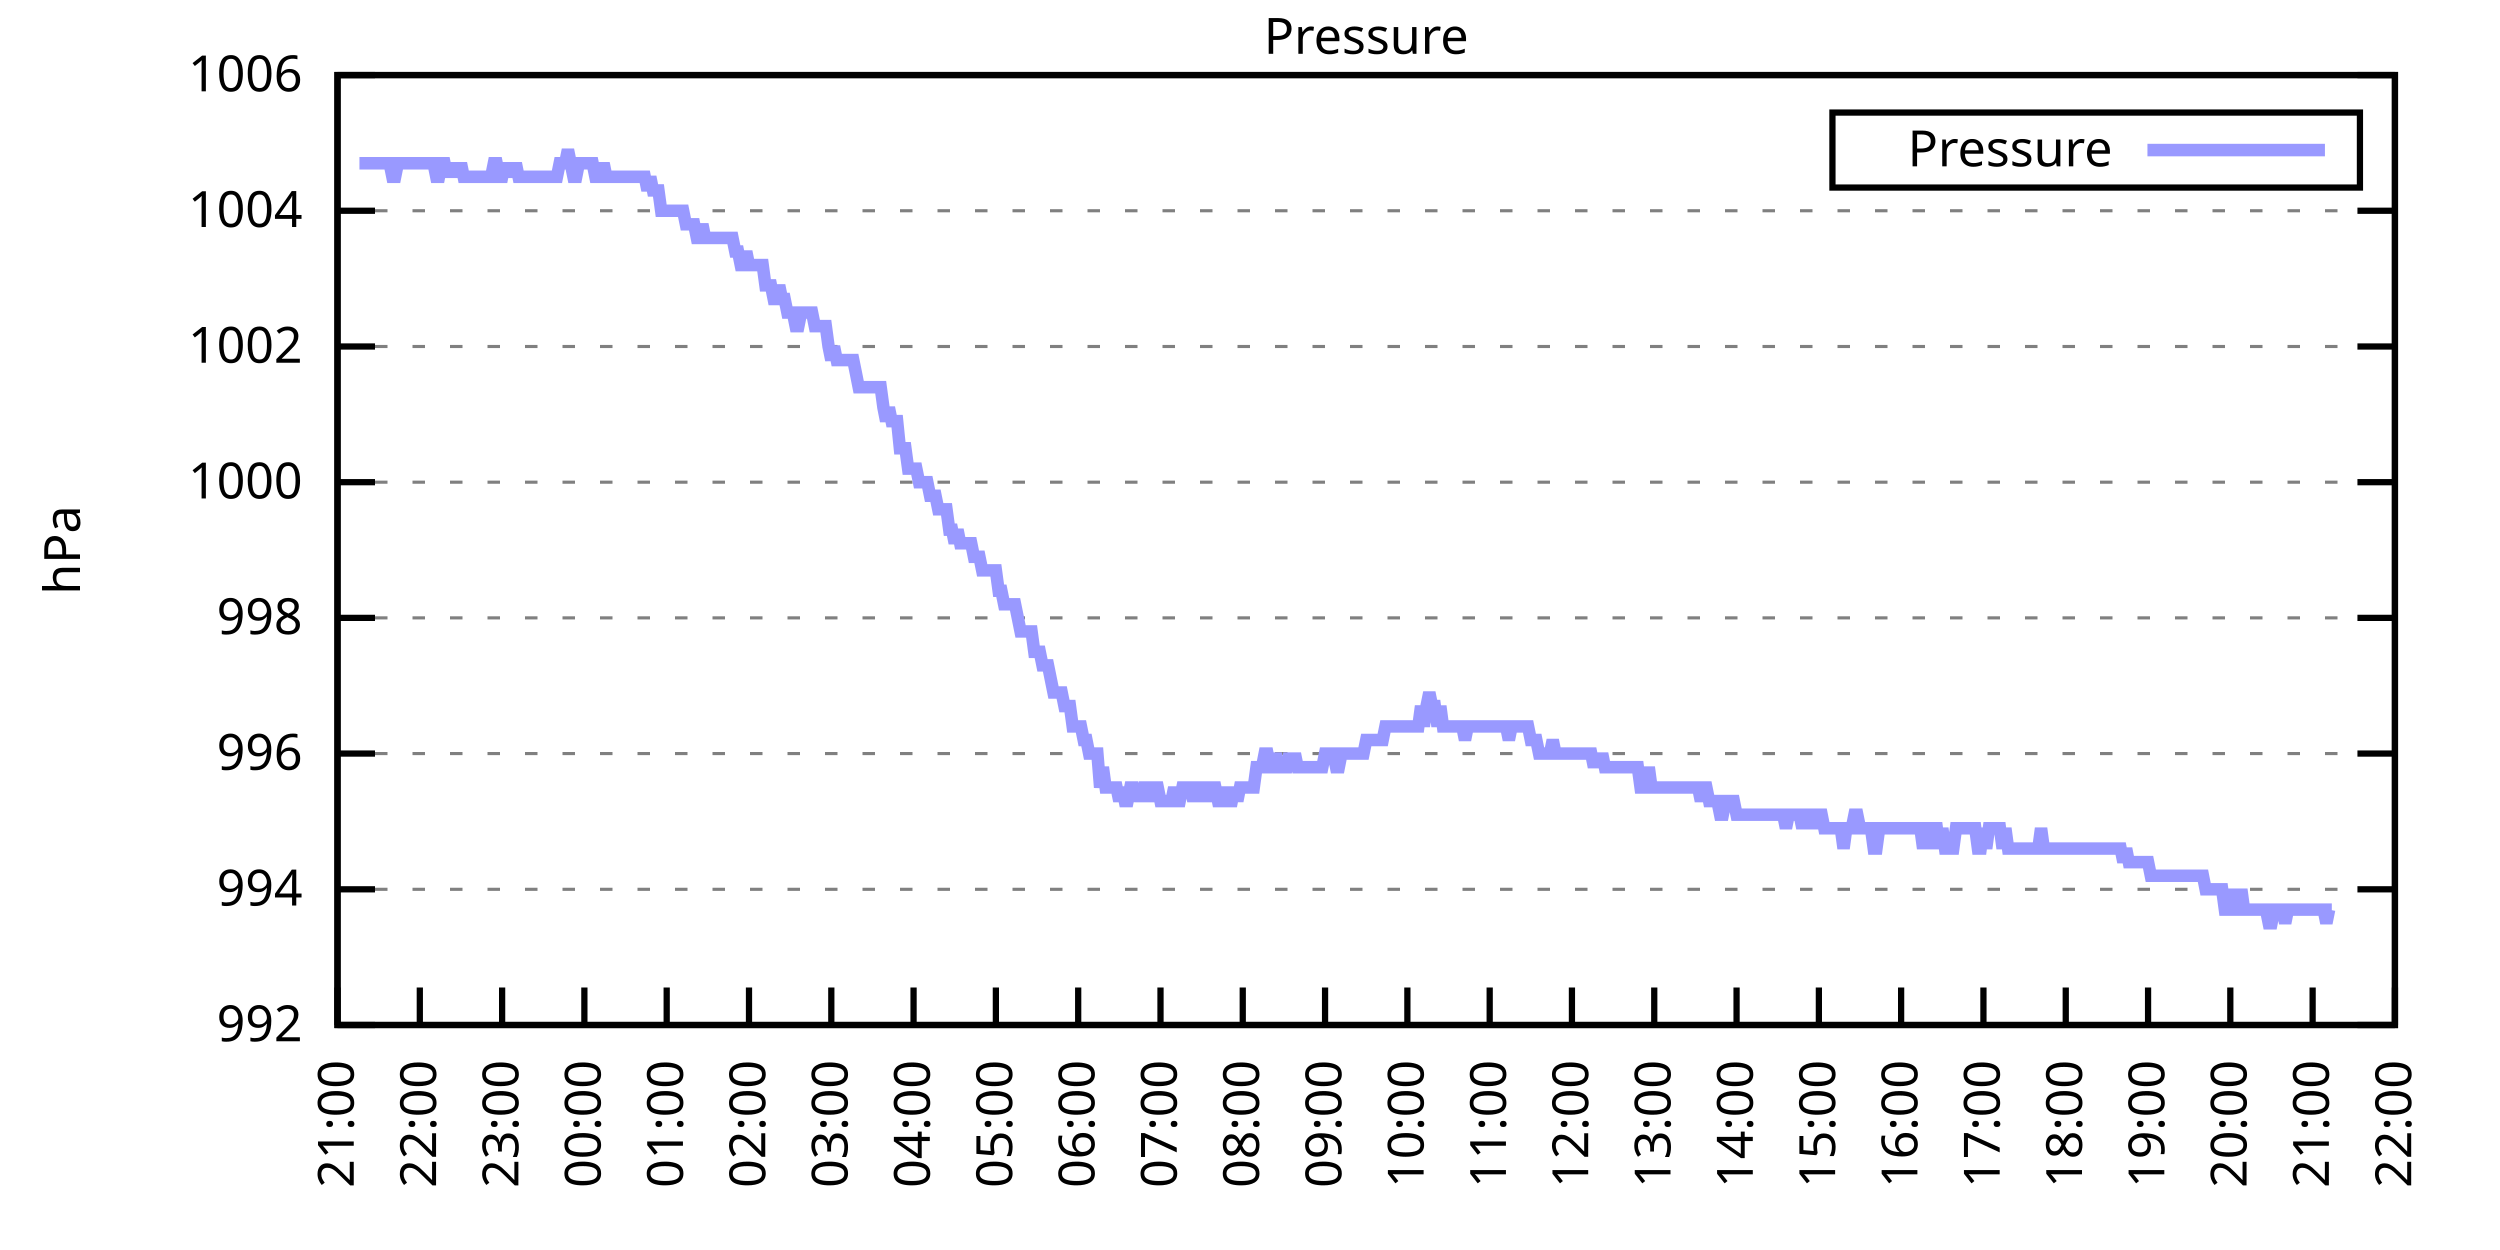
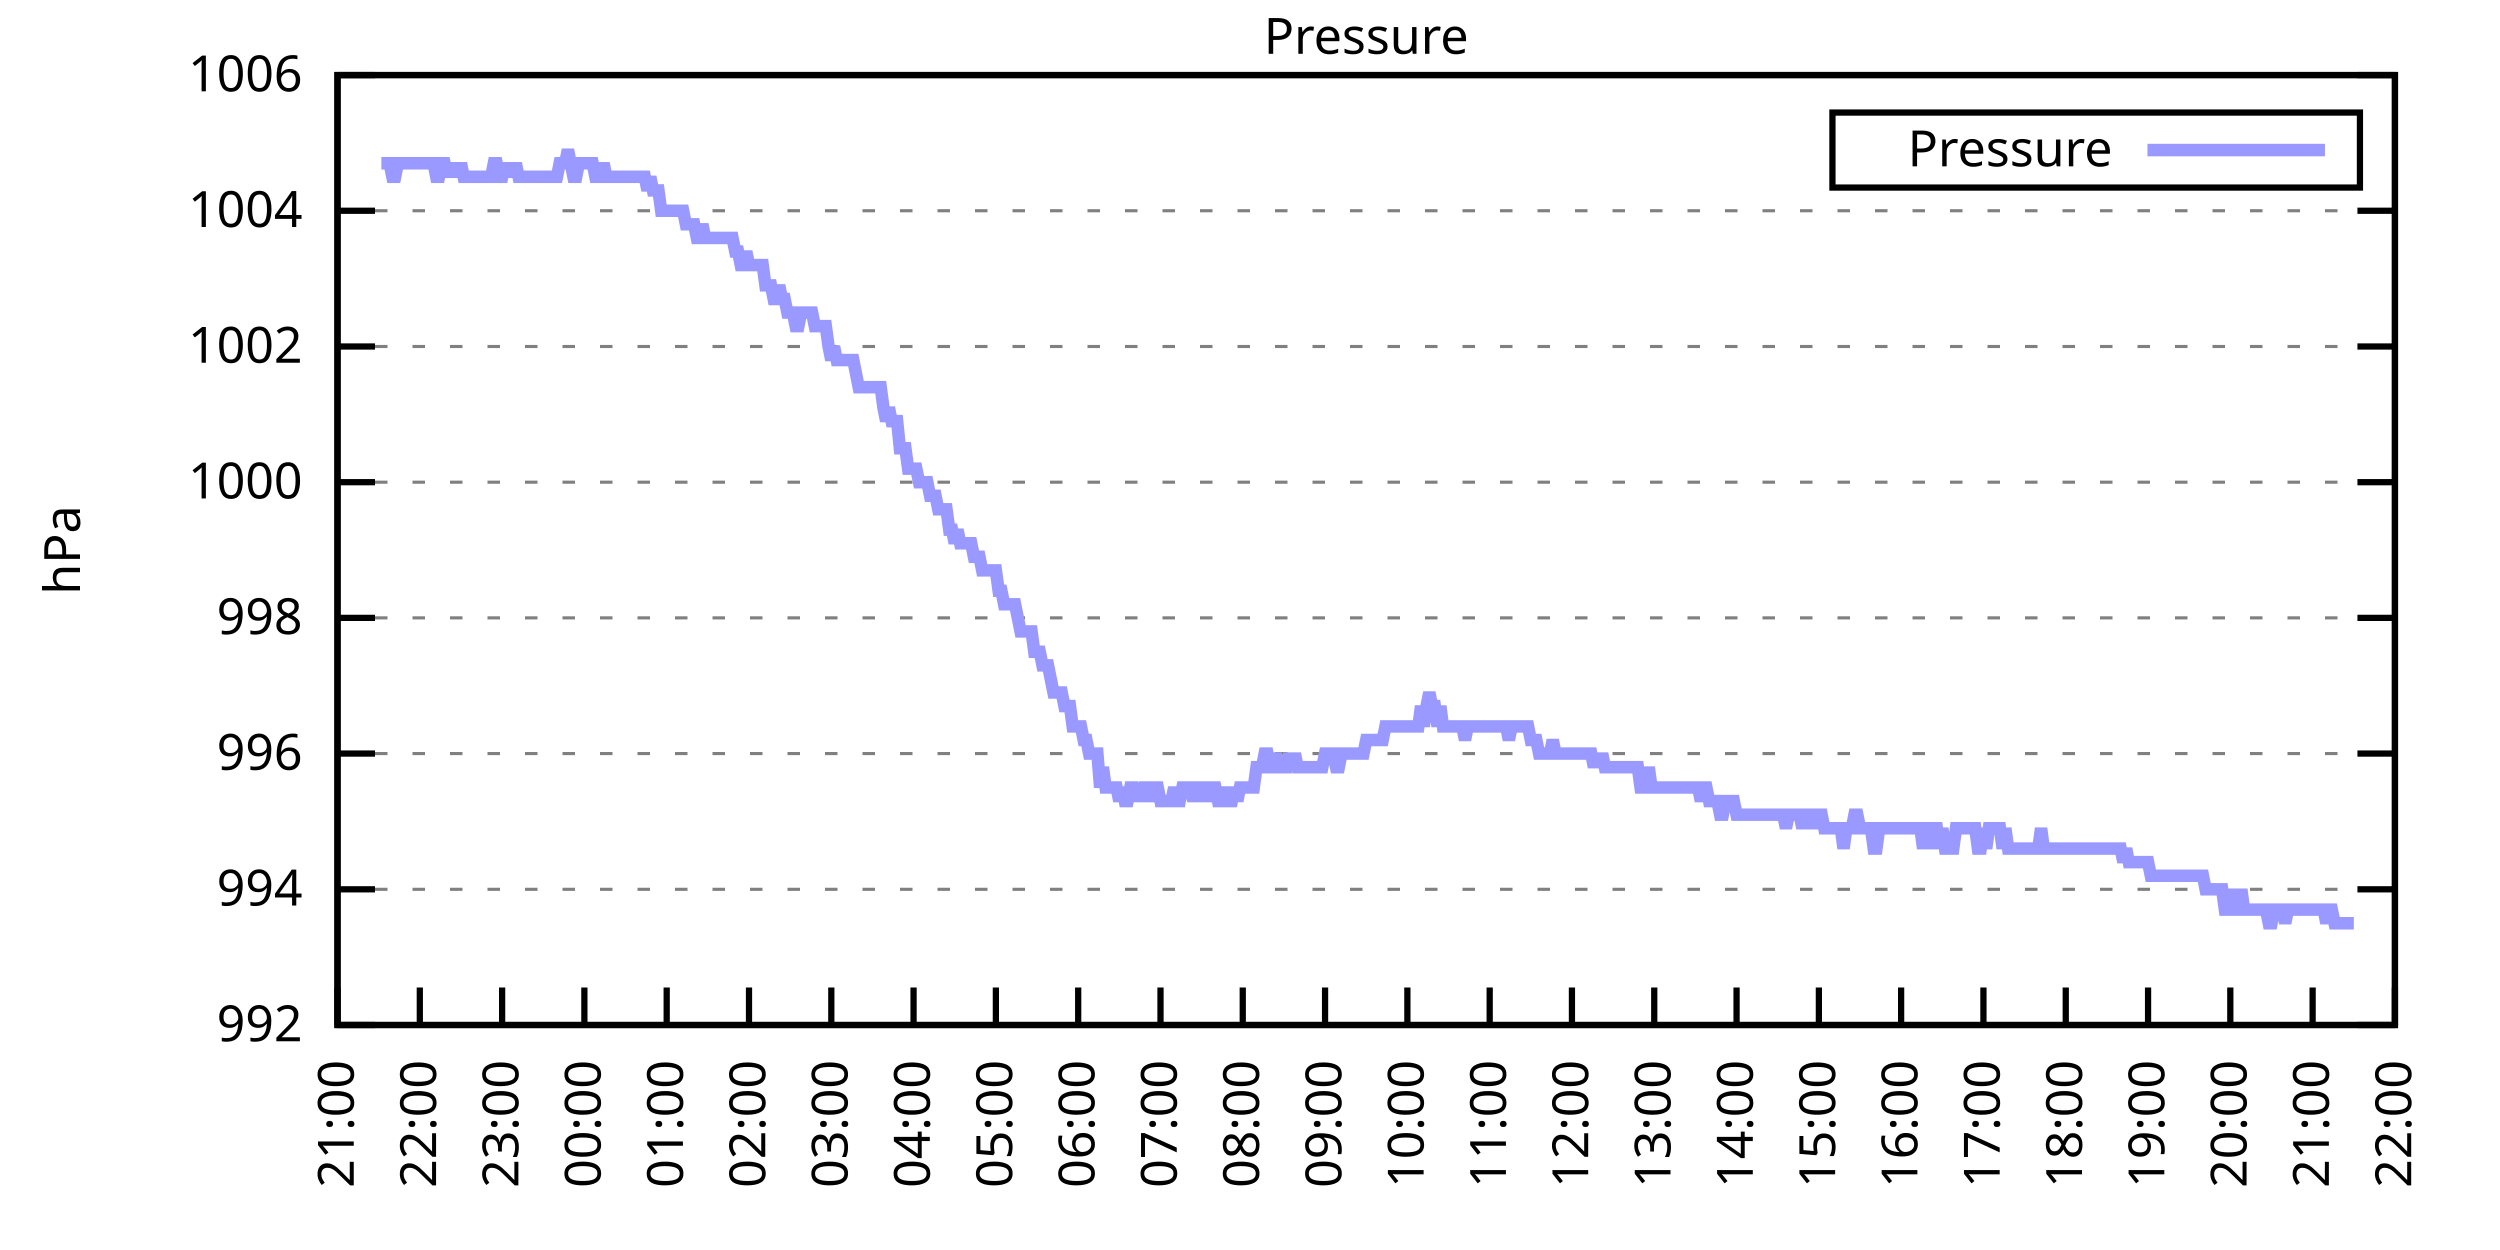
<svg xmlns="http://www.w3.org/2000/svg" xmlns:xlink="http://www.w3.org/1999/xlink" width="400" height="200" viewBox="0 0 400 200">
  <g id="gnuplot_canvas">
    <rect x="0" y="0" width="400" height="200" fill="none" />
    <defs>
      <circle id="gpDot" r="0.5" stroke-width="0.5" stroke="currentColor" />
      <path id="gpPt0" stroke-width="0.333" stroke="currentColor" d="M-1,0 h2 M0,-1 v2" />
      <path id="gpPt1" stroke-width="0.333" stroke="currentColor" d="M-1,-1 L1,1 M1,-1 L-1,1" />
      <path id="gpPt2" stroke-width="0.333" stroke="currentColor" d="M-1,0 L1,0 M0,-1 L0,1 M-1,-1 L1,1 M-1,1 L1,-1" />
      <rect id="gpPt3" stroke-width="0.333" stroke="currentColor" x="-1" y="-1" width="2" height="2" />
      <rect id="gpPt4" stroke-width="0.333" stroke="currentColor" fill="currentColor" x="-1" y="-1" width="2" height="2" />
      <circle id="gpPt5" stroke-width="0.333" stroke="currentColor" cx="0" cy="0" r="1" />
      <use xlink:href="#gpPt5" id="gpPt6" fill="currentColor" stroke="none" />
      <path id="gpPt7" stroke-width="0.333" stroke="currentColor" d="M0,-1.33 L-1.33,0.67 L1.33,0.67 z" />
      <use xlink:href="#gpPt7" id="gpPt8" fill="currentColor" stroke="none" />
      <use xlink:href="#gpPt7" id="gpPt9" stroke="currentColor" transform="rotate(180)" />
      <use xlink:href="#gpPt9" id="gpPt10" fill="currentColor" stroke="none" />
      <use xlink:href="#gpPt3" id="gpPt11" stroke="currentColor" transform="rotate(45)" />
      <use xlink:href="#gpPt11" id="gpPt12" fill="currentColor" stroke="none" />
      <path id="gpPt13" stroke-width="0.333" stroke="currentColor" d="M0,1.330 L1.265,0.411 L0.782,-1.067 L-0.782,-1.076 L-1.265,0.411 z" />
      <use xlink:href="#gpPt13" id="gpPt14" fill="currentColor" stroke="none" />
      <filter id="textbox" filterUnits="objectBoundingBox" x="0" y="0" height="1" width="1">
        <feFlood flood-color="white" flood-opacity="1" result="bgnd" />
        <feComposite in="SourceGraphic" in2="bgnd" operator="atop" />
      </filter>
      <filter id="greybox" filterUnits="objectBoundingBox" x="0" y="0" height="1" width="1">
        <feFlood flood-color="lightgrey" flood-opacity="1" result="grey" />
        <feComposite in="SourceGraphic" in2="grey" operator="atop" />
      </filter>
    </defs>
    <g fill="none" color="white" stroke="currentColor" stroke-width="1.00" stroke-linecap="butt" stroke-linejoin="miter">
</g>
    <g fill="none" color="black" stroke="currentColor" stroke-width="1.00" stroke-linecap="butt" stroke-linejoin="miter">
      <g stroke="none" shape-rendering="crispEdges">
        <polygon fill="rgb(255, 255, 255)" points="54.00,164.00 383.18,164.00 383.18,12.02 54.00,12.02 " />
      </g>
    </g>
    <g fill="none" color="black" stroke="currentColor" stroke-width="1.00" stroke-linecap="butt" stroke-linejoin="miter">
</g>
    <g fill="none" color="black" stroke="black" stroke-width="0.50" stroke-linecap="butt" stroke-linejoin="miter">
</g>
    <g fill="none" color="gray" stroke="currentColor" stroke-width="0.50" stroke-linecap="butt" stroke-linejoin="miter">
      <path stroke="gray" stroke-dasharray="2,4" class="gridline" d="M54.00,164.00 L383.19,164.00  " />
    </g>
    <g fill="none" color="gray" stroke="gray" stroke-width="1.00" stroke-linecap="butt" stroke-linejoin="miter">
</g>
    <g fill="none" color="black" stroke="currentColor" stroke-width="1.00" stroke-linecap="butt" stroke-linejoin="miter">
      <path stroke="black" d="M54.00,164.00 L60.00,164.00 M383.19,164.00 L377.19,164.00  " />
      <g transform="translate(48.40,166.60)" stroke="none" fill="black" font-family="Sans" font-size="8.00" text-anchor="end">
        <text>
          <tspan font-family="Sans"> 992</tspan>
        </text>
      </g>
    </g>
    <g fill="none" color="black" stroke="currentColor" stroke-width="1.00" stroke-linecap="butt" stroke-linejoin="miter">
</g>
    <g fill="none" color="black" stroke="black" stroke-width="0.50" stroke-linecap="butt" stroke-linejoin="miter">
</g>
    <g fill="none" color="gray" stroke="currentColor" stroke-width="0.50" stroke-linecap="butt" stroke-linejoin="miter">
      <path stroke="gray" stroke-dasharray="2,4" class="gridline" d="M54.00,142.29 L383.19,142.29  " />
    </g>
    <g fill="none" color="gray" stroke="gray" stroke-width="1.00" stroke-linecap="butt" stroke-linejoin="miter">
</g>
    <g fill="none" color="black" stroke="currentColor" stroke-width="1.00" stroke-linecap="butt" stroke-linejoin="miter">
      <path stroke="black" d="M54.00,142.29 L60.00,142.29 M383.19,142.29 L377.19,142.29  " />
      <g transform="translate(48.40,144.89)" stroke="none" fill="black" font-family="Sans" font-size="8.00" text-anchor="end">
        <text>
          <tspan font-family="Sans"> 994</tspan>
        </text>
      </g>
    </g>
    <g fill="none" color="black" stroke="currentColor" stroke-width="1.00" stroke-linecap="butt" stroke-linejoin="miter">
</g>
    <g fill="none" color="black" stroke="black" stroke-width="0.50" stroke-linecap="butt" stroke-linejoin="miter">
</g>
    <g fill="none" color="gray" stroke="currentColor" stroke-width="0.50" stroke-linecap="butt" stroke-linejoin="miter">
      <path stroke="gray" stroke-dasharray="2,4" class="gridline" d="M54.00,120.57 L383.19,120.57  " />
    </g>
    <g fill="none" color="gray" stroke="gray" stroke-width="1.00" stroke-linecap="butt" stroke-linejoin="miter">
</g>
    <g fill="none" color="black" stroke="currentColor" stroke-width="1.00" stroke-linecap="butt" stroke-linejoin="miter">
      <path stroke="black" d="M54.00,120.57 L60.00,120.57 M383.19,120.57 L377.19,120.57  " />
      <g transform="translate(48.40,123.17)" stroke="none" fill="black" font-family="Sans" font-size="8.00" text-anchor="end">
        <text>
          <tspan font-family="Sans"> 996</tspan>
        </text>
      </g>
    </g>
    <g fill="none" color="black" stroke="currentColor" stroke-width="1.00" stroke-linecap="butt" stroke-linejoin="miter">
</g>
    <g fill="none" color="black" stroke="black" stroke-width="0.50" stroke-linecap="butt" stroke-linejoin="miter">
</g>
    <g fill="none" color="gray" stroke="currentColor" stroke-width="0.50" stroke-linecap="butt" stroke-linejoin="miter">
      <path stroke="gray" stroke-dasharray="2,4" class="gridline" d="M54.00,98.86 L383.19,98.86  " />
    </g>
    <g fill="none" color="gray" stroke="gray" stroke-width="1.00" stroke-linecap="butt" stroke-linejoin="miter">
</g>
    <g fill="none" color="black" stroke="currentColor" stroke-width="1.00" stroke-linecap="butt" stroke-linejoin="miter">
      <path stroke="black" d="M54.00,98.86 L60.00,98.86 M383.19,98.86 L377.19,98.86  " />
      <g transform="translate(48.40,101.46)" stroke="none" fill="black" font-family="Sans" font-size="8.00" text-anchor="end">
        <text>
          <tspan font-family="Sans"> 998</tspan>
        </text>
      </g>
    </g>
    <g fill="none" color="black" stroke="currentColor" stroke-width="1.00" stroke-linecap="butt" stroke-linejoin="miter">
</g>
    <g fill="none" color="black" stroke="black" stroke-width="0.50" stroke-linecap="butt" stroke-linejoin="miter">
</g>
    <g fill="none" color="gray" stroke="currentColor" stroke-width="0.50" stroke-linecap="butt" stroke-linejoin="miter">
      <path stroke="gray" stroke-dasharray="2,4" class="gridline" d="M54.00,77.15 L383.19,77.15  " />
    </g>
    <g fill="none" color="gray" stroke="gray" stroke-width="1.00" stroke-linecap="butt" stroke-linejoin="miter">
</g>
    <g fill="none" color="black" stroke="currentColor" stroke-width="1.00" stroke-linecap="butt" stroke-linejoin="miter">
      <path stroke="black" d="M54.00,77.15 L60.00,77.15 M383.19,77.15 L377.19,77.15  " />
      <g transform="translate(48.40,79.75)" stroke="none" fill="black" font-family="Sans" font-size="8.00" text-anchor="end">
        <text>
          <tspan font-family="Sans"> 1000</tspan>
        </text>
      </g>
    </g>
    <g fill="none" color="black" stroke="currentColor" stroke-width="1.00" stroke-linecap="butt" stroke-linejoin="miter">
</g>
    <g fill="none" color="black" stroke="black" stroke-width="0.50" stroke-linecap="butt" stroke-linejoin="miter">
</g>
    <g fill="none" color="gray" stroke="currentColor" stroke-width="0.50" stroke-linecap="butt" stroke-linejoin="miter">
      <path stroke="gray" stroke-dasharray="2,4" class="gridline" d="M54.00,55.44 L383.19,55.44  " />
    </g>
    <g fill="none" color="gray" stroke="gray" stroke-width="1.00" stroke-linecap="butt" stroke-linejoin="miter">
</g>
    <g fill="none" color="black" stroke="currentColor" stroke-width="1.00" stroke-linecap="butt" stroke-linejoin="miter">
      <path stroke="black" d="M54.00,55.44 L60.00,55.44 M383.19,55.44 L377.19,55.44  " />
      <g transform="translate(48.40,58.04)" stroke="none" fill="black" font-family="Sans" font-size="8.00" text-anchor="end">
        <text>
          <tspan font-family="Sans"> 1002</tspan>
        </text>
      </g>
    </g>
    <g fill="none" color="black" stroke="currentColor" stroke-width="1.00" stroke-linecap="butt" stroke-linejoin="miter">
</g>
    <g fill="none" color="black" stroke="black" stroke-width="0.50" stroke-linecap="butt" stroke-linejoin="miter">
</g>
    <g fill="none" color="gray" stroke="currentColor" stroke-width="0.50" stroke-linecap="butt" stroke-linejoin="miter">
      <path stroke="gray" stroke-dasharray="2,4" class="gridline" d="M54.00,33.72 L383.19,33.72  " />
    </g>
    <g fill="none" color="gray" stroke="gray" stroke-width="1.00" stroke-linecap="butt" stroke-linejoin="miter">
</g>
    <g fill="none" color="black" stroke="currentColor" stroke-width="1.00" stroke-linecap="butt" stroke-linejoin="miter">
      <path stroke="black" d="M54.00,33.72 L60.00,33.72 M383.19,33.72 L377.19,33.72  " />
      <g transform="translate(48.40,36.32)" stroke="none" fill="black" font-family="Sans" font-size="8.00" text-anchor="end">
        <text>
          <tspan font-family="Sans"> 1004</tspan>
        </text>
      </g>
    </g>
    <g fill="none" color="black" stroke="currentColor" stroke-width="1.00" stroke-linecap="butt" stroke-linejoin="miter">
</g>
    <g fill="none" color="black" stroke="black" stroke-width="0.50" stroke-linecap="butt" stroke-linejoin="miter">
</g>
    <g fill="none" color="gray" stroke="currentColor" stroke-width="0.50" stroke-linecap="butt" stroke-linejoin="miter">
      <path stroke="gray" stroke-dasharray="2,4" class="gridline" d="M54.00,12.01 L383.19,12.01  " />
    </g>
    <g fill="none" color="gray" stroke="gray" stroke-width="1.00" stroke-linecap="butt" stroke-linejoin="miter">
</g>
    <g fill="none" color="black" stroke="currentColor" stroke-width="1.00" stroke-linecap="butt" stroke-linejoin="miter">
      <path stroke="black" d="M54.00,12.01 L60.00,12.01 M383.19,12.01 L377.19,12.01  " />
      <g transform="translate(48.40,14.61)" stroke="none" fill="black" font-family="Sans" font-size="8.00" text-anchor="end">
        <text>
          <tspan font-family="Sans"> 1006</tspan>
        </text>
      </g>
    </g>
    <g fill="none" color="black" stroke="currentColor" stroke-width="1.00" stroke-linecap="butt" stroke-linejoin="miter">
      <path stroke="black" d="M54.00,164.00 L54.00,158.00  " />
      <g transform="translate(56.60,169.60) rotate(270.00)" stroke="none" fill="black" font-family="Sans" font-size="8.00" text-anchor="end">
        <text>
          <tspan font-family="Sans">21:00</tspan>
        </text>
      </g>
    </g>
    <g fill="none" color="black" stroke="currentColor" stroke-width="1.00" stroke-linecap="butt" stroke-linejoin="miter">
      <path stroke="black" d="M67.17,164.00 L67.17,158.00  " />
      <g transform="translate(69.77,169.60) rotate(270.00)" stroke="none" fill="black" font-family="Sans" font-size="8.00" text-anchor="end">
        <text>
          <tspan font-family="Sans">22:00</tspan>
        </text>
      </g>
    </g>
    <g fill="none" color="black" stroke="currentColor" stroke-width="1.00" stroke-linecap="butt" stroke-linejoin="miter">
      <path stroke="black" d="M80.34,164.00 L80.34,158.00  " />
      <g transform="translate(82.94,169.60) rotate(270.00)" stroke="none" fill="black" font-family="Sans" font-size="8.00" text-anchor="end">
        <text>
          <tspan font-family="Sans">23:00</tspan>
        </text>
      </g>
    </g>
    <g fill="none" color="black" stroke="currentColor" stroke-width="1.00" stroke-linecap="butt" stroke-linejoin="miter">
      <path stroke="black" d="M93.50,164.00 L93.50,158.00  " />
      <g transform="translate(96.10,169.60) rotate(270.00)" stroke="none" fill="black" font-family="Sans" font-size="8.00" text-anchor="end">
        <text>
          <tspan font-family="Sans">00:00</tspan>
        </text>
      </g>
    </g>
    <g fill="none" color="black" stroke="currentColor" stroke-width="1.00" stroke-linecap="butt" stroke-linejoin="miter">
      <path stroke="black" d="M106.67,164.00 L106.67,158.00  " />
      <g transform="translate(109.27,169.60) rotate(270.00)" stroke="none" fill="black" font-family="Sans" font-size="8.00" text-anchor="end">
        <text>
          <tspan font-family="Sans">01:00</tspan>
        </text>
      </g>
    </g>
    <g fill="none" color="black" stroke="currentColor" stroke-width="1.00" stroke-linecap="butt" stroke-linejoin="miter">
      <path stroke="black" d="M119.84,164.00 L119.84,158.00  " />
      <g transform="translate(122.44,169.60) rotate(270.00)" stroke="none" fill="black" font-family="Sans" font-size="8.00" text-anchor="end">
        <text>
          <tspan font-family="Sans">02:00</tspan>
        </text>
      </g>
    </g>
    <g fill="none" color="black" stroke="currentColor" stroke-width="1.00" stroke-linecap="butt" stroke-linejoin="miter">
      <path stroke="black" d="M133.01,164.00 L133.01,158.00  " />
      <g transform="translate(135.61,169.60) rotate(270.00)" stroke="none" fill="black" font-family="Sans" font-size="8.00" text-anchor="end">
        <text>
          <tspan font-family="Sans">03:00</tspan>
        </text>
      </g>
    </g>
    <g fill="none" color="black" stroke="currentColor" stroke-width="1.00" stroke-linecap="butt" stroke-linejoin="miter">
      <path stroke="black" d="M146.17,164.00 L146.17,158.00  " />
      <g transform="translate(148.77,169.60) rotate(270.00)" stroke="none" fill="black" font-family="Sans" font-size="8.00" text-anchor="end">
        <text>
          <tspan font-family="Sans">04:00</tspan>
        </text>
      </g>
    </g>
    <g fill="none" color="black" stroke="currentColor" stroke-width="1.00" stroke-linecap="butt" stroke-linejoin="miter">
      <path stroke="black" d="M159.34,164.00 L159.34,158.00  " />
      <g transform="translate(161.94,169.60) rotate(270.00)" stroke="none" fill="black" font-family="Sans" font-size="8.00" text-anchor="end">
        <text>
          <tspan font-family="Sans">05:00</tspan>
        </text>
      </g>
    </g>
    <g fill="none" color="black" stroke="currentColor" stroke-width="1.00" stroke-linecap="butt" stroke-linejoin="miter">
      <path stroke="black" d="M172.51,164.00 L172.51,158.00  " />
      <g transform="translate(175.11,169.60) rotate(270.00)" stroke="none" fill="black" font-family="Sans" font-size="8.00" text-anchor="end">
        <text>
          <tspan font-family="Sans">06:00</tspan>
        </text>
      </g>
    </g>
    <g fill="none" color="black" stroke="currentColor" stroke-width="1.00" stroke-linecap="butt" stroke-linejoin="miter">
      <path stroke="black" d="M185.68,164.00 L185.68,158.00  " />
      <g transform="translate(188.28,169.60) rotate(270.00)" stroke="none" fill="black" font-family="Sans" font-size="8.00" text-anchor="end">
        <text>
          <tspan font-family="Sans">07:00</tspan>
        </text>
      </g>
    </g>
    <g fill="none" color="black" stroke="currentColor" stroke-width="1.00" stroke-linecap="butt" stroke-linejoin="miter">
      <path stroke="black" d="M198.84,164.00 L198.84,158.00  " />
      <g transform="translate(201.44,169.60) rotate(270.00)" stroke="none" fill="black" font-family="Sans" font-size="8.00" text-anchor="end">
        <text>
          <tspan font-family="Sans">08:00</tspan>
        </text>
      </g>
    </g>
    <g fill="none" color="black" stroke="currentColor" stroke-width="1.00" stroke-linecap="butt" stroke-linejoin="miter">
      <path stroke="black" d="M212.01,164.00 L212.01,158.00  " />
      <g transform="translate(214.61,169.60) rotate(270.00)" stroke="none" fill="black" font-family="Sans" font-size="8.00" text-anchor="end">
        <text>
          <tspan font-family="Sans">09:00</tspan>
        </text>
      </g>
    </g>
    <g fill="none" color="black" stroke="currentColor" stroke-width="1.00" stroke-linecap="butt" stroke-linejoin="miter">
      <path stroke="black" d="M225.18,164.00 L225.18,158.00  " />
      <g transform="translate(227.78,169.60) rotate(270.00)" stroke="none" fill="black" font-family="Sans" font-size="8.00" text-anchor="end">
        <text>
          <tspan font-family="Sans">10:00</tspan>
        </text>
      </g>
    </g>
    <g fill="none" color="black" stroke="currentColor" stroke-width="1.00" stroke-linecap="butt" stroke-linejoin="miter">
      <path stroke="black" d="M238.35,164.00 L238.35,158.00  " />
      <g transform="translate(240.95,169.60) rotate(270.00)" stroke="none" fill="black" font-family="Sans" font-size="8.00" text-anchor="end">
        <text>
          <tspan font-family="Sans">11:00</tspan>
        </text>
      </g>
    </g>
    <g fill="none" color="black" stroke="currentColor" stroke-width="1.00" stroke-linecap="butt" stroke-linejoin="miter">
      <path stroke="black" d="M251.51,164.00 L251.51,158.00  " />
      <g transform="translate(254.11,169.60) rotate(270.00)" stroke="none" fill="black" font-family="Sans" font-size="8.00" text-anchor="end">
        <text>
          <tspan font-family="Sans">12:00</tspan>
        </text>
      </g>
    </g>
    <g fill="none" color="black" stroke="currentColor" stroke-width="1.00" stroke-linecap="butt" stroke-linejoin="miter">
      <path stroke="black" d="M264.68,164.00 L264.68,158.00  " />
      <g transform="translate(267.28,169.60) rotate(270.00)" stroke="none" fill="black" font-family="Sans" font-size="8.00" text-anchor="end">
        <text>
          <tspan font-family="Sans">13:00</tspan>
        </text>
      </g>
    </g>
    <g fill="none" color="black" stroke="currentColor" stroke-width="1.00" stroke-linecap="butt" stroke-linejoin="miter">
      <path stroke="black" d="M277.85,164.00 L277.85,158.00  " />
      <g transform="translate(280.45,169.60) rotate(270.00)" stroke="none" fill="black" font-family="Sans" font-size="8.00" text-anchor="end">
        <text>
          <tspan font-family="Sans">14:00</tspan>
        </text>
      </g>
    </g>
    <g fill="none" color="black" stroke="currentColor" stroke-width="1.00" stroke-linecap="butt" stroke-linejoin="miter">
      <path stroke="black" d="M291.02,164.00 L291.02,158.00  " />
      <g transform="translate(293.62,169.60) rotate(270.00)" stroke="none" fill="black" font-family="Sans" font-size="8.00" text-anchor="end">
        <text>
          <tspan font-family="Sans">15:00</tspan>
        </text>
      </g>
    </g>
    <g fill="none" color="black" stroke="currentColor" stroke-width="1.00" stroke-linecap="butt" stroke-linejoin="miter">
      <path stroke="black" d="M304.18,164.00 L304.18,158.00  " />
      <g transform="translate(306.78,169.60) rotate(270.00)" stroke="none" fill="black" font-family="Sans" font-size="8.00" text-anchor="end">
        <text>
          <tspan font-family="Sans">16:00</tspan>
        </text>
      </g>
    </g>
    <g fill="none" color="black" stroke="currentColor" stroke-width="1.00" stroke-linecap="butt" stroke-linejoin="miter">
      <path stroke="black" d="M317.35,164.00 L317.35,158.00  " />
      <g transform="translate(319.95,169.60) rotate(270.00)" stroke="none" fill="black" font-family="Sans" font-size="8.00" text-anchor="end">
        <text>
          <tspan font-family="Sans">17:00</tspan>
        </text>
      </g>
    </g>
    <g fill="none" color="black" stroke="currentColor" stroke-width="1.00" stroke-linecap="butt" stroke-linejoin="miter">
      <path stroke="black" d="M330.52,164.00 L330.52,158.00  " />
      <g transform="translate(333.12,169.60) rotate(270.00)" stroke="none" fill="black" font-family="Sans" font-size="8.00" text-anchor="end">
        <text>
          <tspan font-family="Sans">18:00</tspan>
        </text>
      </g>
    </g>
    <g fill="none" color="black" stroke="currentColor" stroke-width="1.00" stroke-linecap="butt" stroke-linejoin="miter">
      <path stroke="black" d="M343.69,164.00 L343.69,158.00  " />
      <g transform="translate(346.29,169.60) rotate(270.00)" stroke="none" fill="black" font-family="Sans" font-size="8.00" text-anchor="end">
        <text>
          <tspan font-family="Sans">19:00</tspan>
        </text>
      </g>
    </g>
    <g fill="none" color="black" stroke="currentColor" stroke-width="1.00" stroke-linecap="butt" stroke-linejoin="miter">
      <path stroke="black" d="M356.85,164.00 L356.85,158.00  " />
      <g transform="translate(359.45,169.60) rotate(270.00)" stroke="none" fill="black" font-family="Sans" font-size="8.00" text-anchor="end">
        <text>
          <tspan font-family="Sans">20:00</tspan>
        </text>
      </g>
    </g>
    <g fill="none" color="black" stroke="currentColor" stroke-width="1.00" stroke-linecap="butt" stroke-linejoin="miter">
      <path stroke="black" d="M370.02,164.00 L370.02,158.00  " />
      <g transform="translate(372.62,169.60) rotate(270.00)" stroke="none" fill="black" font-family="Sans" font-size="8.00" text-anchor="end">
        <text>
          <tspan font-family="Sans">21:00</tspan>
        </text>
      </g>
    </g>
    <g fill="none" color="black" stroke="currentColor" stroke-width="1.00" stroke-linecap="butt" stroke-linejoin="miter">
      <path stroke="black" d="M383.19,164.00 L383.19,158.00  " />
      <g transform="translate(385.79,169.60) rotate(270.00)" stroke="none" fill="black" font-family="Sans" font-size="8.00" text-anchor="end">
        <text>
          <tspan font-family="Sans">22:00</tspan>
        </text>
      </g>
    </g>
    <g fill="none" color="black" stroke="currentColor" stroke-width="1.00" stroke-linecap="butt" stroke-linejoin="miter">
</g>
    <g fill="none" color="black" stroke="currentColor" stroke-width="1.00" stroke-linecap="butt" stroke-linejoin="miter">
      <path stroke="black" d="M54.00,12.01 L54.00,164.00 L383.19,164.00 L383.19,12.01 L54.00,12.01 Z  " />
    </g>
    <g fill="none" color="black" stroke="currentColor" stroke-width="1.00" stroke-linecap="butt" stroke-linejoin="miter">
</g>
    <g fill="none" color="black" stroke="currentColor" stroke-width="1.00" stroke-linecap="butt" stroke-linejoin="miter">
      <path stroke="black" d="M293.19,30.01 L293.19,18.01 L377.59,18.01 L377.59,30.01 L293.19,30.01 Z  " />
    </g>
    <g id="Pressure_plot_1">
      <g fill="none" color="white" stroke="black" stroke-width="2.00" stroke-linecap="butt" stroke-linejoin="miter">
</g>
      <g fill="none" color="black" stroke="currentColor" stroke-width="2.00" stroke-linecap="butt" stroke-linejoin="miter">
        <g transform="translate(337.99,26.61)" stroke="none" fill="black" font-family="Sans" font-size="8.00" text-anchor="end">
          <text>
            <tspan font-family="Sans">Pressure</tspan>
          </text>
        </g>
      </g>
      <g fill="none" color="black" stroke="currentColor" stroke-width="2.00" stroke-linecap="butt" stroke-linejoin="miter">
-         <path stroke="rgb(153, 153, 255)" d="M343.59,24.01 L371.99,24.01 M57.51,26.12 L57.95,26.12 L58.39,26.12 L58.83,26.12 L59.27,26.12 L59.71,26.12   L60.14,26.12 L60.58,26.12 L61.02,26.12 L61.46,26.12 L61.90,26.12 L62.34,26.12 L62.78,28.29 L63.22,28.29   L63.66,26.12 L64.10,26.12 L64.53,26.12 L64.97,26.12 L65.41,26.12 L65.85,26.12 L66.29,26.12 L66.73,26.12   L67.17,26.12 L67.61,26.12 L68.05,26.12 L68.48,26.12 L68.92,26.12 L69.36,26.12 L69.80,28.29 L70.24,28.29   L70.68,26.12 L71.12,26.12 L71.56,28.29 L72.00,26.12 L72.43,28.29 L72.87,26.12 L73.31,28.29 L73.75,26.12   L74.19,28.29 L74.63,28.29 L75.07,28.29 L75.51,28.29 L75.95,28.29 L76.38,28.29 L76.82,28.29 L77.26,28.29   L77.70,28.29 L78.14,28.29 L78.58,28.29 L79.02,26.12 L79.46,26.12 L79.90,28.29 L80.34,28.29 L80.77,26.12   L81.21,28.29 L81.65,26.12 L82.09,28.29 L82.53,26.12 L82.97,28.29 L83.41,28.29 L83.85,28.29 L84.29,28.29   L84.72,28.29 L85.16,28.29 L85.60,28.29 L86.04,28.29 L86.48,28.29 L86.92,28.29 L87.36,28.29 L87.80,28.29   L88.24,28.29 L88.67,28.29 L89.11,28.29 L89.55,26.12 L89.99,26.12 L90.43,26.12 L90.87,23.95 L91.31,26.12   L91.75,28.29 L92.19,28.29 L92.62,26.12 L93.06,26.12 L93.50,26.12 L93.94,26.12 L94.38,26.12 L94.82,26.12   L95.26,28.29 L95.70,28.29 L96.14,28.29 L96.58,26.12 L97.01,28.29 L97.45,28.29 L97.89,28.29 L98.33,28.29   L98.77,28.29 L99.21,28.29 L99.65,28.29 L100.09,28.29 L100.53,28.29 L100.96,28.29 L101.40,28.29 L101.84,28.29   L102.28,28.29 L102.72,28.29 L103.16,28.29 L103.60,30.47 L104.04,28.29 L104.48,30.47 L104.91,30.47 L105.35,30.47   L105.79,33.72 L106.23,33.72 L106.67,33.72 L107.11,33.72 L107.55,33.72 L107.99,33.72 L108.43,33.72 L108.87,33.72   L109.30,33.72 L109.74,35.89 L110.18,35.89 L110.62,35.89 L111.06,35.89 L111.50,38.07 L111.94,38.07 L112.38,35.89   L112.82,38.07 L113.25,38.07 L113.69,38.07 L114.13,38.07 L114.57,38.07 L115.01,38.07 L115.45,38.07 L115.89,38.07   L116.33,38.07 L116.77,38.07 L117.20,38.07 L117.64,40.24 L118.08,40.24 L118.52,42.41 L118.96,42.41 L119.40,40.24   L119.84,42.41 L120.28,42.41 L120.72,42.41 L121.15,42.41 L121.59,42.41 L122.03,42.41 L122.47,45.66 L122.91,45.66   L123.35,45.66 L123.79,47.84 L124.23,47.84 L124.67,45.66 L125.11,47.84 L125.54,47.84 L125.98,50.01 L126.42,50.01   L126.86,50.01 L127.30,52.18 L127.74,52.18 L128.18,50.01 L128.62,50.01 L129.06,50.01 L129.49,50.01 L129.93,50.01   L130.37,52.18 L130.81,52.18 L131.25,52.18 L131.69,52.18 L132.13,52.18 L132.57,55.44 L133.01,57.61 L133.44,55.44   L133.88,57.61 L134.32,57.61 L134.76,57.61 L135.20,57.61 L135.64,57.61 L136.08,57.61 L136.52,57.61 L136.96,59.78   L137.39,61.95 L137.83,61.95 L138.27,61.95 L138.71,61.95 L139.15,61.95 L139.59,61.95 L140.03,61.95 L140.47,61.95   L140.91,61.95 L141.35,65.21 L141.78,67.38 L142.22,65.21 L142.66,67.38 L143.10,67.38 L143.54,67.38 L143.98,71.72   L144.42,71.72 L144.86,71.72 L145.30,74.98 L145.73,74.98 L146.17,74.98 L146.61,74.98 L147.05,77.15 L147.49,77.15   L147.93,77.15 L148.37,77.15 L148.81,79.32 L149.25,79.32 L149.68,79.32 L150.12,81.49 L150.56,81.49 L151.00,81.49   L151.44,81.49 L151.88,84.75 L152.32,84.75 L152.76,86.92 L153.20,84.75 L153.63,86.92 L154.07,86.92 L154.51,86.92   L154.95,86.92 L155.39,86.92 L155.83,89.09 L156.27,89.09 L156.71,89.09 L157.15,91.26 L157.59,91.26 L158.02,91.26   L158.46,91.26 L158.90,91.26 L159.34,91.26 L159.78,94.52 L160.22,94.52 L160.66,96.69 L161.10,96.69 L161.54,96.69   L161.97,96.69 L162.41,96.69 L162.85,98.86 L163.29,101.03 L163.73,101.03 L164.17,101.03 L164.61,101.03 L165.05,101.03   L165.49,104.29 L165.92,104.29 L166.36,104.29 L166.80,106.46 L167.24,106.46 L167.68,106.46 L168.12,108.63 L168.56,110.80   L169.00,110.80 L169.44,110.80 L169.87,110.80 L170.31,112.97 L170.75,112.97 L171.19,112.97 L171.63,116.23 L172.07,116.23   L172.51,116.23 L172.95,116.23 L173.39,118.40 L173.83,118.40 L174.26,120.57 L174.70,120.57 L175.14,120.57 L175.58,120.57   L176.02,126.00 L176.46,122.75 L176.90,126.00 L177.34,126.00 L177.78,126.00 L178.21,126.00 L178.65,126.00 L179.09,128.17   L179.53,126.00 L179.97,128.17 L180.41,128.17 L180.85,126.00 L181.29,126.00 L181.73,128.17 L182.16,126.00 L182.60,128.17   L183.04,126.00 L183.48,126.00 L183.92,128.17 L184.36,126.00 L184.80,126.00 L185.24,126.00 L185.68,128.17 L186.11,128.17   L186.55,128.17 L186.99,128.17 L187.43,128.17 L187.87,126.00 L188.31,128.17 L188.75,128.17 L189.19,126.00 L189.63,126.00   L190.07,126.00 L190.50,126.00 L190.94,128.17 L191.38,126.00 L191.82,126.00 L192.26,128.17 L192.70,126.00 L193.14,126.00   L193.58,128.17 L194.02,126.00 L194.45,126.00 L194.89,128.17 L195.33,128.17 L195.77,128.17 L196.21,126.00 L196.65,128.17   L197.09,128.17 L197.53,126.00 L197.97,128.17 L198.40,126.00 L198.84,126.00 L199.28,126.00 L199.72,126.00 L200.16,126.00   L200.60,126.00 L201.04,122.75 L201.48,122.75 L201.92,122.75 L202.35,120.57 L202.79,120.57 L203.23,122.75 L203.67,122.75   L204.11,120.57 L204.55,122.75 L204.99,122.75 L205.43,122.75 L205.87,122.75 L206.31,120.57 L206.74,122.75 L207.18,120.57   L207.62,122.75 L208.06,122.75 L208.50,122.75 L208.94,122.75 L209.38,122.75 L209.82,122.75 L210.26,122.75 L210.69,122.75   L211.13,122.75 L211.57,122.75 L212.01,120.57 L212.45,120.57 L212.89,120.57 L213.33,120.57 L213.77,122.75 L214.21,122.75   L214.64,120.57 L215.08,120.57 L215.52,120.57 L215.96,120.57 L216.40,120.57 L216.84,120.57 L217.28,120.57 L217.72,120.57   L218.16,120.57 L218.60,118.40 L219.03,118.40 L219.47,118.40 L219.91,118.40 L220.35,118.40 L220.79,118.40 L221.23,118.40   L221.67,116.23 L222.11,116.23 L222.55,116.23 L222.98,116.23 L223.42,116.23 L223.86,116.23 L224.30,116.23 L224.74,116.23   L225.18,116.23 L225.62,116.23 L226.06,116.23 L226.50,116.23 L226.93,116.23 L227.37,112.97 L227.81,116.23 L228.25,112.97   L228.69,110.80 L229.13,112.97 L229.57,112.97 L230.01,116.23 L230.45,112.97 L230.88,116.23 L231.32,116.23 L231.76,116.23   L232.20,116.23 L232.64,116.23 L233.08,116.23 L233.52,116.23 L233.96,116.23 L234.40,118.40 L234.84,116.23 L235.27,116.23   L235.71,116.23 L236.15,116.23 L236.59,116.23 L237.03,116.23 L237.47,116.23 L237.91,116.23 L238.35,116.23 L238.79,116.23   L239.22,116.23 L239.66,116.23 L240.10,116.23 L240.54,116.23 L240.98,116.23 L241.42,118.40 L241.86,116.23 L242.30,116.23   L242.74,116.23 L243.17,116.23 L243.61,116.23 L244.05,116.23 L244.49,116.23 L244.93,118.40 L245.37,118.40 L245.81,118.40   L246.25,120.57 L246.69,120.57 L247.12,120.57 L247.56,120.57 L248.00,120.57 L248.44,118.40 L248.88,120.57 L249.32,120.57   L249.76,120.57 L250.20,120.57 L250.64,120.57 L251.08,120.57 L251.51,120.57 L251.95,120.57 L252.39,120.57 L252.83,120.57   L253.27,120.57 L253.71,120.57 L254.15,120.57 L254.59,120.57 L255.03,122.75 L255.46,120.57 L255.90,122.75 L256.34,120.57   L256.78,122.75 L257.22,122.75 L257.66,122.75 L258.10,122.75 L258.54,122.75 L258.98,122.75 L259.41,122.75 L259.85,122.75   L260.29,122.75 L260.73,122.75 L261.17,122.75 L261.61,122.75 L262.05,122.75 L262.49,126.00 L262.93,126.00 L263.36,126.00   L263.80,122.75 L264.24,126.00 L264.68,126.00 L265.12,126.00 L265.56,126.00 L266.00,126.00 L266.44,126.00 L266.88,126.00   L267.32,126.00 L267.75,126.00 L268.19,126.00 L268.63,126.00 L269.07,126.00 L269.51,126.00 L269.95,126.00 L270.39,126.00   L270.83,126.00 L271.27,126.00 L271.70,126.00 L272.14,128.17 L272.58,126.00 L273.02,126.00 L273.46,128.17 L273.90,128.17   L274.34,128.17 L274.78,128.17 L275.22,130.35 L275.65,130.35 L276.09,128.17 L276.53,128.17 L276.97,128.17 L277.41,128.17   L277.85,130.35 L278.29,130.35 L278.73,130.35 L279.17,130.35 L279.60,130.35 L280.04,130.35 L280.48,130.35 L280.92,130.35   L281.36,130.35 L281.80,130.35 L282.24,130.35 L282.68,130.35 L283.12,130.35 L283.56,130.35 L283.99,130.35 L284.43,130.35   L284.87,130.35 L285.31,130.35 L285.75,132.52 L286.19,130.35 L286.63,130.35 L287.07,130.35 L287.51,130.35 L287.94,130.35   L288.38,132.52 L288.82,130.35 L289.26,130.35 L289.70,130.35 L290.14,132.52 L290.58,130.35 L291.02,130.35 L291.46,130.35   L291.89,132.52 L292.33,132.52 L292.77,132.52 L293.21,132.52 L293.65,132.52 L294.09,132.52 L294.53,132.52 L294.97,135.77   L295.41,132.52 L295.84,132.52 L296.28,132.52 L296.72,130.35 L297.16,130.35 L297.60,132.52 L298.04,132.52 L298.48,132.52   L298.92,132.52 L299.36,132.52 L299.80,135.77 L300.23,135.77 L300.67,132.52 L301.11,132.52 L301.55,132.52 L301.99,132.52   L302.43,132.52 L302.87,132.52 L303.31,132.52 L303.75,132.52 L304.18,132.52 L304.62,132.52 L305.06,132.52 L305.50,132.52   L305.94,132.52 L306.38,132.52 L306.82,132.52 L307.26,132.52 L307.70,135.77 L308.13,132.52 L308.57,135.77 L309.01,132.52   L309.45,132.52 L309.89,132.52 L310.33,135.77 L310.77,132.52 L311.21,135.77 L311.65,135.77 L312.08,135.77 L312.52,135.77   L312.96,132.52 L313.40,132.52 L313.84,132.52 L314.28,132.52 L314.72,132.52 L315.16,132.52 L315.60,132.52 L316.04,132.52   L316.47,135.77 L316.91,135.77 L317.35,132.52 L317.79,135.77 L318.23,132.52 L318.67,132.52 L319.11,132.52 L319.55,132.52   L319.99,132.52 L320.42,135.77 L320.86,132.52 L321.30,135.77 L321.74,135.77 L322.18,135.77 L322.62,135.77 L323.06,135.77   L323.50,135.77 L323.94,135.77 L324.37,135.77 L324.81,135.77 L325.25,135.77 L325.69,135.77 L326.13,135.77 L326.57,132.52   L327.01,135.77 L327.45,135.77 L327.89,135.77 L328.33,135.77 L328.76,135.77 L329.20,135.77 L329.64,135.77 L330.08,135.77   L330.52,135.77 L330.96,135.77 L331.40,135.77 L331.84,135.77 L332.28,135.77 L332.71,135.77 L333.15,135.77 L333.59,135.77   L334.03,135.77 L334.47,135.77 L334.91,135.77 L335.35,135.77 L335.79,135.77 L336.23,135.77 L336.66,135.77 L337.10,135.77   L337.54,135.77 L337.98,135.77 L338.42,135.77 L338.86,135.77 L339.30,135.77 L339.74,137.94 L340.18,135.77 L340.61,137.94   L341.05,137.94 L341.49,137.94 L341.93,137.94 L342.37,137.94 L342.81,137.94 L343.25,137.94 L343.69,137.94 L344.13,140.12   L344.57,140.12 L345.00,140.12 L345.44,140.12 L345.88,140.12 L346.32,140.12 L346.76,140.12 L347.20,140.12 L347.64,140.12   L348.08,140.12 L348.52,140.12 L348.95,140.12 L349.39,140.12 L349.83,140.12 L350.27,140.12 L350.71,140.12 L351.15,140.12   L351.59,140.12 L352.03,140.12 L352.47,140.12 L352.90,142.29 L353.34,142.29 L353.78,142.29 L354.22,142.29 L354.66,142.29   L355.10,142.29 L355.54,142.29 L355.98,145.54 L356.42,145.54 L356.85,142.29 L357.29,145.54 L357.73,145.54 L358.17,145.54   L358.61,142.29 L359.05,145.54 L359.49,145.54 L359.93,145.54 L360.37,145.54 L360.81,145.54 L361.24,145.54 L361.68,145.54   L362.12,145.54 L362.56,145.54 L363.00,147.72 L363.44,147.72 L363.88,145.54 L364.32,145.54 L364.76,145.54 L365.19,145.54   L365.63,147.72 L366.07,145.54 L366.51,145.54 L366.95,145.54 L367.39,145.54 L367.83,145.54 L368.27,145.54 L368.71,145.54   L369.14,145.54 L369.58,145.54 L370.02,145.54 L370.46,145.54 L370.90,145.54 L371.34,145.54 L371.78,145.54 L372.22,147.72   L372.66,145.54 L373.09,145.54  " />
+         <path stroke="rgb(153, 153, 255)" d="M343.59,24.01 L371.99,24.01 M61.02,26.12 L61.46,26.12 L61.90,26.12 L62.34,26.12 L62.78,28.29 L63.22,28.29   L63.66,26.12 L64.10,26.12 L64.53,26.12 L64.97,26.12 L65.41,26.12 L65.85,26.12 L66.29,26.12 L66.73,26.12   L67.17,26.12 L67.61,26.12 L68.05,26.12 L68.48,26.12 L68.92,26.12 L69.36,26.12 L69.80,28.29 L70.24,28.29   L70.68,26.12 L71.12,26.12 L71.56,28.29 L72.00,26.12 L72.43,28.29 L72.87,26.12 L73.31,28.29 L73.75,26.12   L74.19,28.29 L74.63,28.29 L75.07,28.29 L75.51,28.29 L75.95,28.29 L76.38,28.29 L76.82,28.29 L77.26,28.29   L77.70,28.29 L78.14,28.29 L78.58,28.29 L79.02,26.12 L79.46,26.12 L79.90,28.29 L80.34,28.29 L80.77,26.12   L81.21,28.29 L81.65,26.12 L82.09,28.29 L82.53,26.12 L82.97,28.29 L83.41,28.29 L83.85,28.29 L84.29,28.29   L84.72,28.29 L85.16,28.29 L85.60,28.29 L86.04,28.29 L86.48,28.29 L86.92,28.29 L87.36,28.29 L87.80,28.29   L88.24,28.29 L88.67,28.29 L89.11,28.29 L89.55,26.12 L89.99,26.12 L90.43,26.12 L90.87,23.95 L91.31,26.12   L91.75,28.29 L92.19,28.29 L92.62,26.12 L93.06,26.12 L93.50,26.12 L93.94,26.12 L94.38,26.12 L94.82,26.12   L95.26,28.29 L95.70,28.29 L96.14,28.29 L96.58,26.12 L97.01,28.29 L97.45,28.29 L97.89,28.29 L98.33,28.29   L98.77,28.29 L99.21,28.29 L99.65,28.29 L100.09,28.29 L100.53,28.29 L100.96,28.29 L101.40,28.29 L101.84,28.29   L102.28,28.29 L102.72,28.29 L103.16,28.29 L103.60,30.47 L104.04,28.29 L104.48,30.47 L104.91,30.47 L105.35,30.47   L105.79,33.72 L106.23,33.72 L106.67,33.72 L107.11,33.72 L107.55,33.72 L107.99,33.72 L108.43,33.72 L108.87,33.72   L109.30,33.72 L109.74,35.89 L110.18,35.89 L110.62,35.89 L111.06,35.89 L111.50,38.07 L111.94,38.07 L112.38,35.89   L112.82,38.07 L113.25,38.07 L113.69,38.07 L114.13,38.07 L114.57,38.07 L115.01,38.07 L115.45,38.07 L115.89,38.07   L116.33,38.07 L116.77,38.07 L117.20,38.07 L117.64,40.24 L118.08,40.24 L118.52,42.41 L118.96,42.41 L119.40,40.24   L119.84,42.41 L120.28,42.41 L120.72,42.41 L121.15,42.41 L121.59,42.41 L122.03,42.41 L122.47,45.66 L122.91,45.66   L123.35,45.66 L123.79,47.84 L124.23,47.84 L124.67,45.66 L125.11,47.84 L125.54,47.84 L125.98,50.01 L126.42,50.01   L126.86,50.01 L127.30,52.18 L127.74,52.18 L128.18,50.01 L128.62,50.01 L129.06,50.01 L129.49,50.01 L129.93,50.01   L130.37,52.18 L130.81,52.18 L131.25,52.18 L131.69,52.18 L132.13,52.18 L132.57,55.44 L133.01,57.61 L133.44,55.44   L133.88,57.61 L134.32,57.61 L134.76,57.61 L135.20,57.61 L135.64,57.61 L136.08,57.61 L136.52,57.61 L136.96,59.78   L137.39,61.95 L137.83,61.95 L138.27,61.95 L138.71,61.95 L139.15,61.95 L139.59,61.95 L140.03,61.95 L140.47,61.95   L140.91,61.95 L141.35,65.21 L141.78,67.38 L142.22,65.21 L142.66,67.38 L143.10,67.38 L143.54,67.38 L143.98,71.72   L144.42,71.72 L144.86,71.72 L145.30,74.98 L145.73,74.98 L146.17,74.98 L146.61,74.98 L147.05,77.15 L147.49,77.15   L147.93,77.15 L148.37,77.15 L148.81,79.32 L149.25,79.32 L149.68,79.32 L150.12,81.49 L150.56,81.49 L151.00,81.49   L151.44,81.49 L151.88,84.75 L152.32,84.75 L152.76,86.92 L153.20,84.75 L153.63,86.92 L154.07,86.92 L154.51,86.92   L154.95,86.92 L155.39,86.92 L155.83,89.09 L156.27,89.09 L156.71,89.09 L157.15,91.26 L157.59,91.26 L158.02,91.26   L158.46,91.26 L158.90,91.26 L159.34,91.26 L159.78,94.52 L160.22,94.52 L160.66,96.69 L161.10,96.69 L161.54,96.69   L161.97,96.69 L162.41,96.69 L162.85,98.86 L163.29,101.03 L163.73,101.03 L164.17,101.03 L164.61,101.03 L165.05,101.03   L165.49,104.29 L165.92,104.29 L166.36,104.29 L166.80,106.46 L167.24,106.46 L167.68,106.46 L168.12,108.63 L168.56,110.80   L169.00,110.80 L169.44,110.80 L169.87,110.80 L170.31,112.97 L170.75,112.97 L171.19,112.97 L171.63,116.23 L172.07,116.23   L172.51,116.23 L172.95,116.23 L173.39,118.40 L173.83,118.40 L174.26,120.57 L174.70,120.57 L175.14,120.57 L175.58,120.57   L176.02,126.00 L176.46,122.75 L176.90,126.00 L177.34,126.00 L177.78,126.00 L178.21,126.00 L178.65,126.00 L179.09,128.17   L179.53,126.00 L179.97,128.17 L180.41,128.17 L180.85,126.00 L181.29,126.00 L181.73,128.17 L182.16,126.00 L182.60,128.17   L183.04,126.00 L183.48,126.00 L183.92,128.17 L184.36,126.00 L184.80,126.00 L185.24,126.00 L185.68,128.17 L186.11,128.17   L186.55,128.17 L186.99,128.17 L187.43,128.17 L187.87,126.00 L188.31,128.17 L188.75,128.17 L189.19,126.00 L189.63,126.00   L190.07,126.00 L190.50,126.00 L190.94,128.17 L191.38,126.00 L191.82,126.00 L192.26,128.17 L192.70,126.00 L193.14,126.00   L193.58,128.17 L194.02,126.00 L194.45,126.00 L194.89,128.17 L195.33,128.17 L195.77,128.17 L196.21,126.00 L196.65,128.17   L197.09,128.17 L197.53,126.00 L197.97,128.17 L198.40,126.00 L198.84,126.00 L199.28,126.00 L199.72,126.00 L200.16,126.00   L200.60,126.00 L201.04,122.75 L201.48,122.75 L201.92,122.75 L202.35,120.57 L202.79,120.57 L203.23,122.75 L203.67,122.75   L204.11,120.57 L204.55,122.75 L204.99,122.75 L205.43,122.75 L205.87,122.75 L206.31,120.57 L206.74,122.75 L207.18,120.57   L207.62,122.75 L208.06,122.75 L208.50,122.75 L208.94,122.75 L209.38,122.75 L209.82,122.75 L210.26,122.75 L210.69,122.75   L211.13,122.75 L211.57,122.75 L212.01,120.57 L212.45,120.57 L212.89,120.57 L213.33,120.57 L213.77,122.75 L214.21,122.75   L214.64,120.57 L215.08,120.57 L215.52,120.57 L215.96,120.57 L216.40,120.57 L216.84,120.57 L217.28,120.57 L217.72,120.57   L218.16,120.57 L218.60,118.40 L219.03,118.40 L219.47,118.40 L219.91,118.40 L220.35,118.40 L220.79,118.40 L221.23,118.40   L221.67,116.23 L222.11,116.23 L222.55,116.23 L222.98,116.23 L223.42,116.23 L223.86,116.23 L224.30,116.23 L224.74,116.23   L225.18,116.23 L225.62,116.23 L226.06,116.23 L226.50,116.23 L226.93,116.23 L227.37,112.97 L227.81,116.23 L228.25,112.97   L228.69,110.80 L229.13,112.97 L229.57,112.97 L230.01,116.23 L230.45,112.97 L230.88,116.23 L231.32,116.23 L231.76,116.23   L232.20,116.23 L232.64,116.23 L233.08,116.23 L233.52,116.23 L233.96,116.23 L234.40,118.40 L234.84,116.23 L235.27,116.23   L235.71,116.23 L236.15,116.23 L236.59,116.23 L237.03,116.23 L237.47,116.23 L237.91,116.23 L238.35,116.23 L238.79,116.23   L239.22,116.23 L239.66,116.23 L240.10,116.23 L240.54,116.23 L240.98,116.23 L241.42,118.40 L241.86,116.23 L242.30,116.23   L242.74,116.23 L243.17,116.23 L243.61,116.23 L244.05,116.23 L244.49,116.23 L244.93,118.40 L245.37,118.40 L245.81,118.40   L246.25,120.57 L246.69,120.57 L247.12,120.57 L247.56,120.57 L248.00,120.57 L248.44,118.40 L248.88,120.57 L249.32,120.57   L249.76,120.57 L250.20,120.57 L250.64,120.57 L251.08,120.57 L251.51,120.57 L251.95,120.57 L252.39,120.57 L252.83,120.57   L253.27,120.57 L253.71,120.57 L254.15,120.57 L254.59,120.57 L255.03,122.75 L255.46,120.57 L255.90,122.75 L256.34,120.57   L256.78,122.75 L257.22,122.75 L257.66,122.75 L258.10,122.75 L258.54,122.75 L258.98,122.75 L259.41,122.75 L259.85,122.75   L260.29,122.75 L260.73,122.75 L261.17,122.75 L261.61,122.75 L262.05,122.75 L262.49,126.00 L262.93,126.00 L263.36,126.00   L263.80,122.75 L264.24,126.00 L264.68,126.00 L265.12,126.00 L265.56,126.00 L266.00,126.00 L266.44,126.00 L266.88,126.00   L267.32,126.00 L267.75,126.00 L268.19,126.00 L268.63,126.00 L269.07,126.00 L269.51,126.00 L269.95,126.00 L270.39,126.00   L270.83,126.00 L271.27,126.00 L271.70,126.00 L272.14,128.17 L272.58,126.00 L273.02,126.00 L273.46,128.17 L273.90,128.17   L274.34,128.17 L274.78,128.17 L275.22,130.35 L275.65,130.35 L276.09,128.17 L276.53,128.17 L276.97,128.17 L277.41,128.17   L277.85,130.35 L278.29,130.35 L278.73,130.35 L279.17,130.35 L279.60,130.35 L280.04,130.35 L280.48,130.35 L280.92,130.35   L281.36,130.35 L281.80,130.35 L282.24,130.35 L282.68,130.35 L283.12,130.35 L283.56,130.35 L283.99,130.35 L284.43,130.35   L284.87,130.35 L285.31,130.35 L285.75,132.52 L286.19,130.35 L286.63,130.35 L287.07,130.35 L287.51,130.35 L287.94,130.35   L288.38,132.52 L288.82,130.35 L289.26,130.35 L289.70,130.35 L290.14,132.52 L290.58,130.35 L291.02,130.35 L291.46,130.35   L291.89,132.52 L292.33,132.52 L292.77,132.52 L293.21,132.52 L293.65,132.52 L294.09,132.52 L294.53,132.52 L294.97,135.77   L295.41,132.52 L295.84,132.52 L296.28,132.52 L296.72,130.35 L297.16,130.35 L297.60,132.52 L298.04,132.52 L298.48,132.52   L298.92,132.52 L299.36,132.52 L299.80,135.77 L300.23,135.77 L300.67,132.52 L301.11,132.52 L301.55,132.52 L301.99,132.52   L302.43,132.52 L302.87,132.52 L303.31,132.52 L303.75,132.52 L304.18,132.52 L304.62,132.52 L305.06,132.52 L305.50,132.52   L305.94,132.52 L306.38,132.52 L306.82,132.52 L307.26,132.52 L307.70,135.77 L308.13,132.52 L308.57,135.77 L309.01,132.52   L309.45,132.52 L309.89,132.52 L310.33,135.77 L310.77,132.52 L311.21,135.77 L311.65,135.77 L312.08,135.77 L312.52,135.77   L312.96,132.52 L313.40,132.52 L313.84,132.52 L314.28,132.52 L314.72,132.52 L315.16,132.52 L315.60,132.52 L316.04,132.52   L316.47,135.77 L316.91,135.77 L317.35,132.52 L317.79,135.77 L318.23,132.52 L318.67,132.52 L319.11,132.52 L319.55,132.52   L319.99,132.52 L320.42,135.77 L320.86,132.52 L321.30,135.77 L321.74,135.77 L322.18,135.77 L322.62,135.77 L323.06,135.77   L323.50,135.77 L323.94,135.77 L324.37,135.77 L324.81,135.77 L325.25,135.77 L325.69,135.77 L326.13,135.77 L326.57,132.52   L327.01,135.77 L327.45,135.77 L327.89,135.77 L328.33,135.77 L328.76,135.77 L329.20,135.77 L329.64,135.77 L330.08,135.77   L330.52,135.77 L330.96,135.77 L331.40,135.77 L331.84,135.77 L332.28,135.77 L332.71,135.77 L333.15,135.77 L333.59,135.77   L334.03,135.77 L334.47,135.77 L334.91,135.77 L335.35,135.77 L335.79,135.77 L336.23,135.77 L336.66,135.77 L337.10,135.77   L337.54,135.77 L337.98,135.77 L338.42,135.77 L338.86,135.77 L339.30,135.77 L339.74,137.94 L340.18,135.77 L340.61,137.94   L341.05,137.94 L341.49,137.94 L341.93,137.94 L342.37,137.94 L342.81,137.94 L343.25,137.94 L343.69,137.94 L344.13,140.12   L344.57,140.12 L345.00,140.12 L345.44,140.12 L345.88,140.12 L346.32,140.12 L346.76,140.12 L347.20,140.12 L347.64,140.12   L348.08,140.12 L348.52,140.12 L348.95,140.12 L349.39,140.12 L349.83,140.12 L350.27,140.12 L350.71,140.12 L351.15,140.12   L351.59,140.12 L352.03,140.12 L352.47,140.12 L352.90,142.29 L353.34,142.29 L353.78,142.29 L354.22,142.29 L354.66,142.29   L355.10,142.29 L355.54,142.29 L355.98,145.54 L356.42,145.54 L356.85,142.29 L357.29,145.54 L357.73,145.54 L358.17,145.54   L358.61,142.29 L359.05,145.54 L359.49,145.54 L359.93,145.54 L360.37,145.54 L360.81,145.54 L361.24,145.54 L361.68,145.54   L362.12,145.54 L362.56,145.54 L363.00,147.72 L363.44,147.72 L363.88,145.54 L364.32,145.54 L364.76,145.54 L365.19,145.54   L365.63,147.72 L366.07,145.54 L366.51,145.54 L366.95,145.54 L367.39,145.54 L367.83,145.54 L368.27,145.54 L368.71,145.54   L369.14,145.54 L369.58,145.54 L370.02,145.54 L370.46,145.54 L370.90,145.54 L371.34,145.54 L371.78,145.54 L372.22,147.72   L372.66,145.54 L373.09,145.54 L373.53,147.72 L373.97,147.72 L374.41,147.72 L374.85,147.72 L375.29,147.72 L375.73,147.72   L376.17,147.72 L376.61,147.72  " />
      </g>
    </g>
    <g fill="none" color="black" stroke="currentColor" stroke-width="2.00" stroke-linecap="butt" stroke-linejoin="miter">
</g>
    <g fill="none" color="black" stroke="black" stroke-width="1.00" stroke-linecap="butt" stroke-linejoin="miter">
</g>
    <g fill="none" color="black" stroke="currentColor" stroke-width="1.00" stroke-linecap="butt" stroke-linejoin="miter">
      <path stroke="black" d="M54.00,12.01 L54.00,164.00 L383.19,164.00 L383.19,12.01 L54.00,12.01 Z  " />
      <g transform="translate(12.80,88.01) rotate(270.00)" stroke="none" fill="black" font-family="Sans" font-size="8.00" text-anchor="middle">
        <text>
          <tspan font-family="Sans">hPa</tspan>
        </text>
      </g>
    </g>
    <g fill="none" color="black" stroke="currentColor" stroke-width="1.00" stroke-linecap="butt" stroke-linejoin="miter">
</g>
    <g fill="none" color="black" stroke="currentColor" stroke-width="1.00" stroke-linecap="butt" stroke-linejoin="miter">
      <g transform="translate(218.59,8.61)" stroke="none" fill="black" font-family="Sans" font-size="8.00" text-anchor="middle">
        <text>
          <tspan font-family="Sans">Pressure</tspan>
        </text>
      </g>
    </g>
    <g fill="none" color="black" stroke="currentColor" stroke-width="1.00" stroke-linecap="butt" stroke-linejoin="miter">
</g>
  </g>
</svg>
